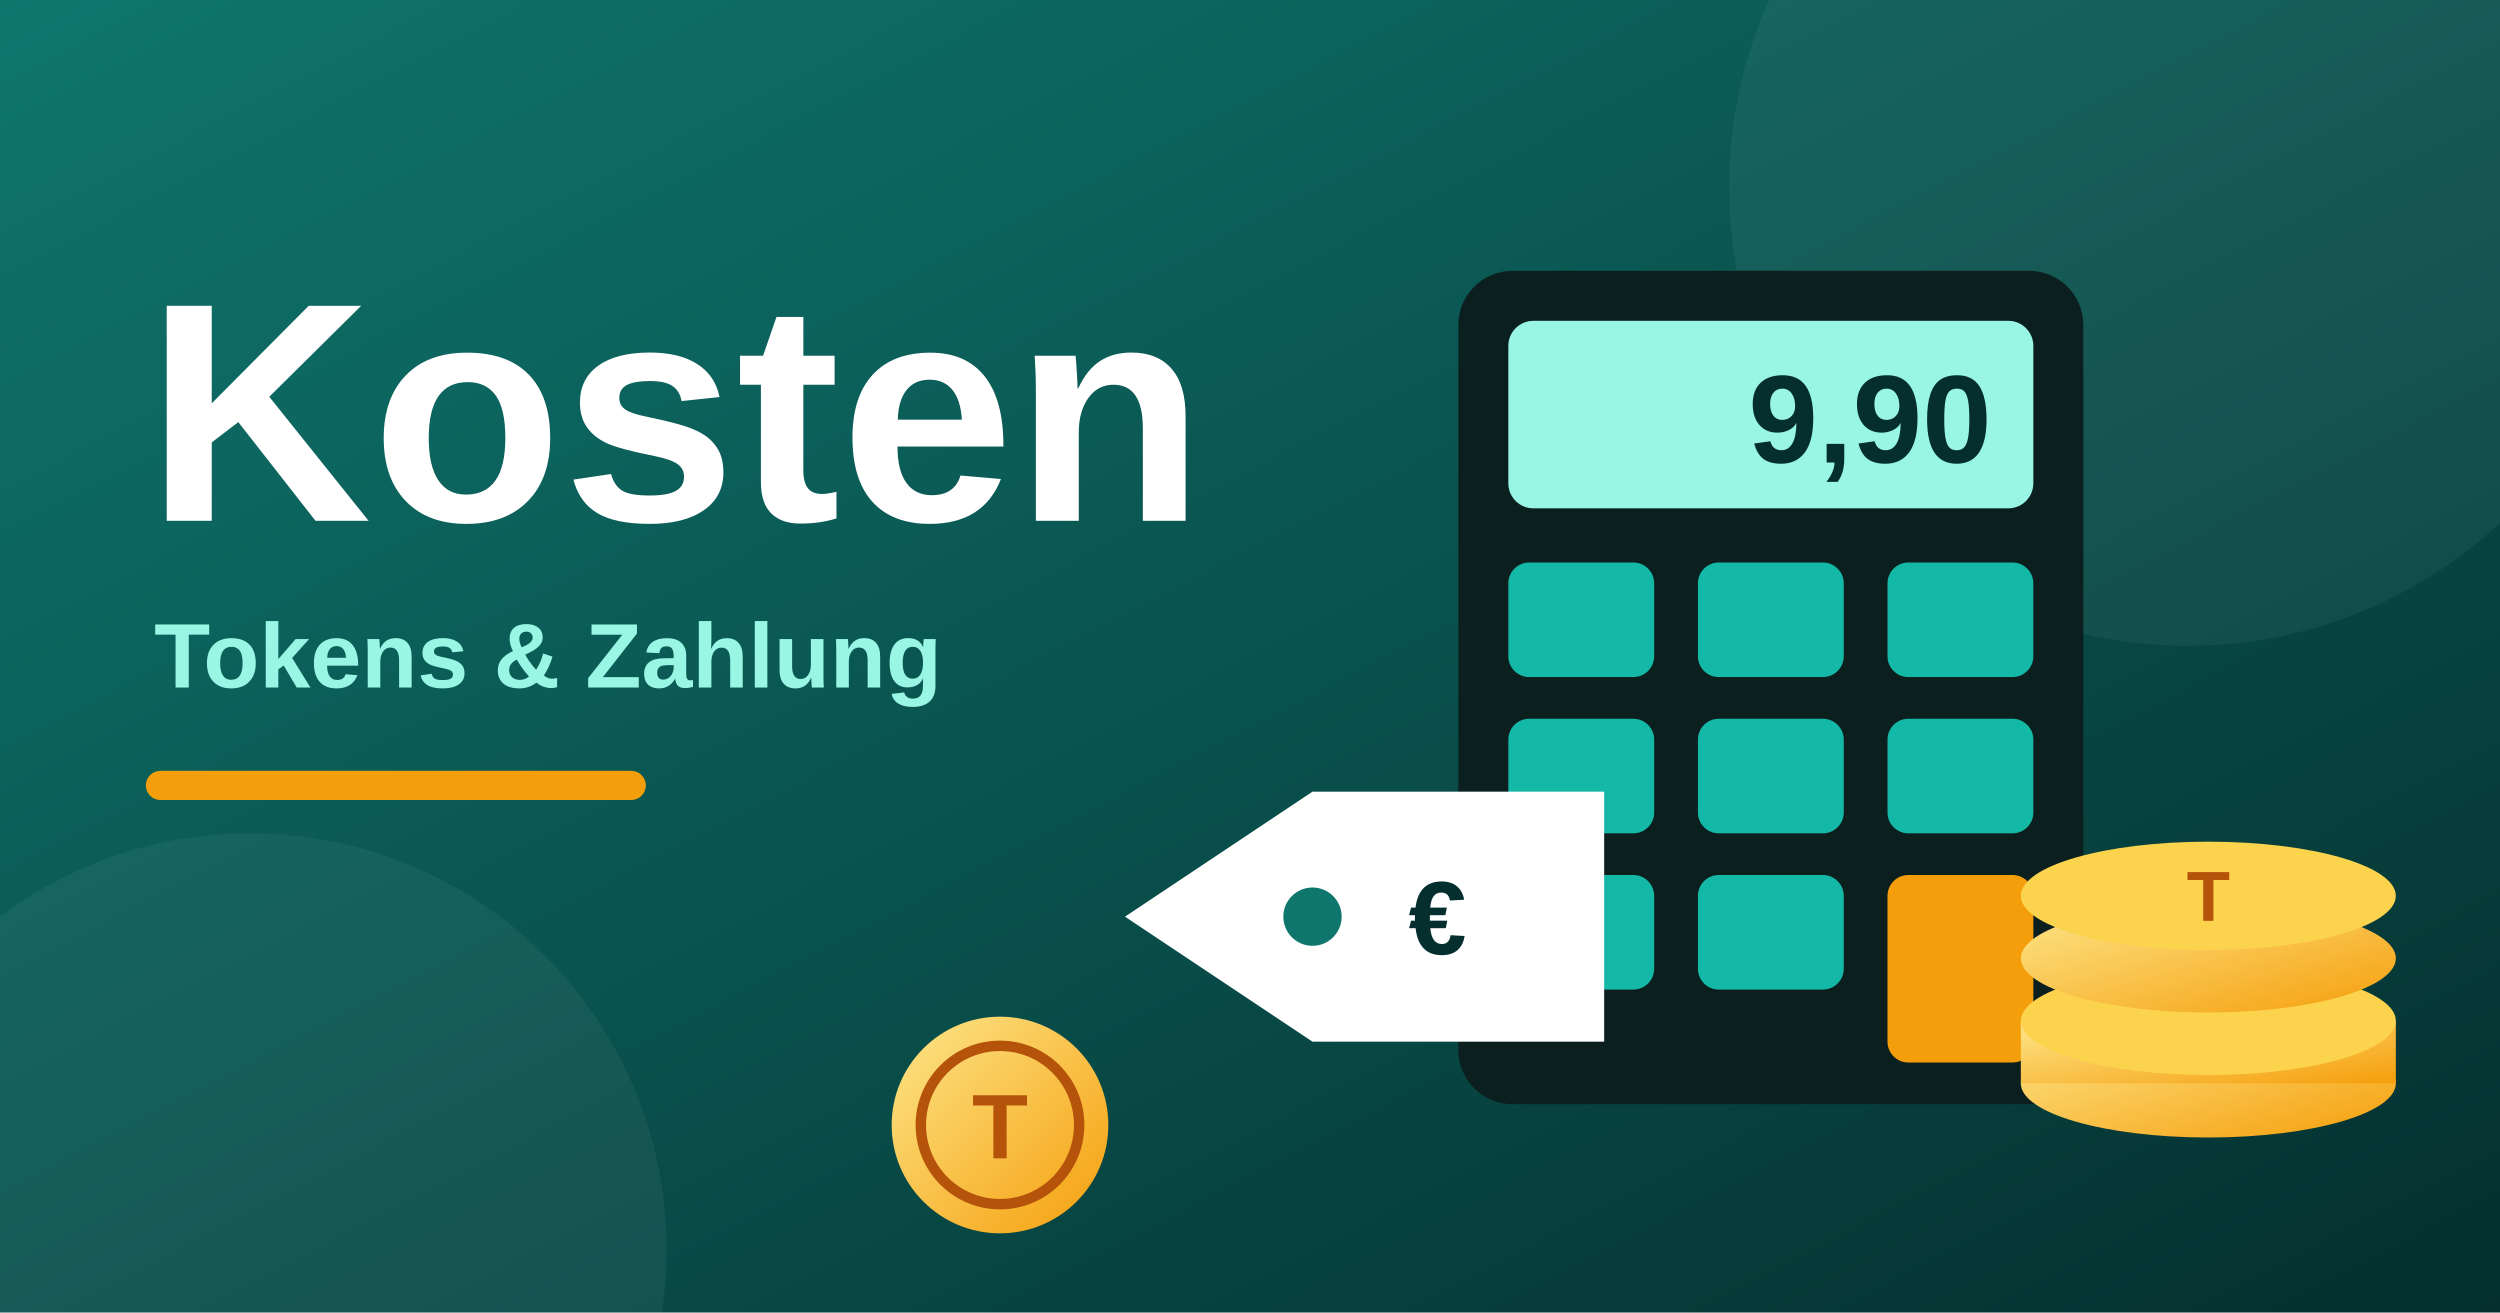
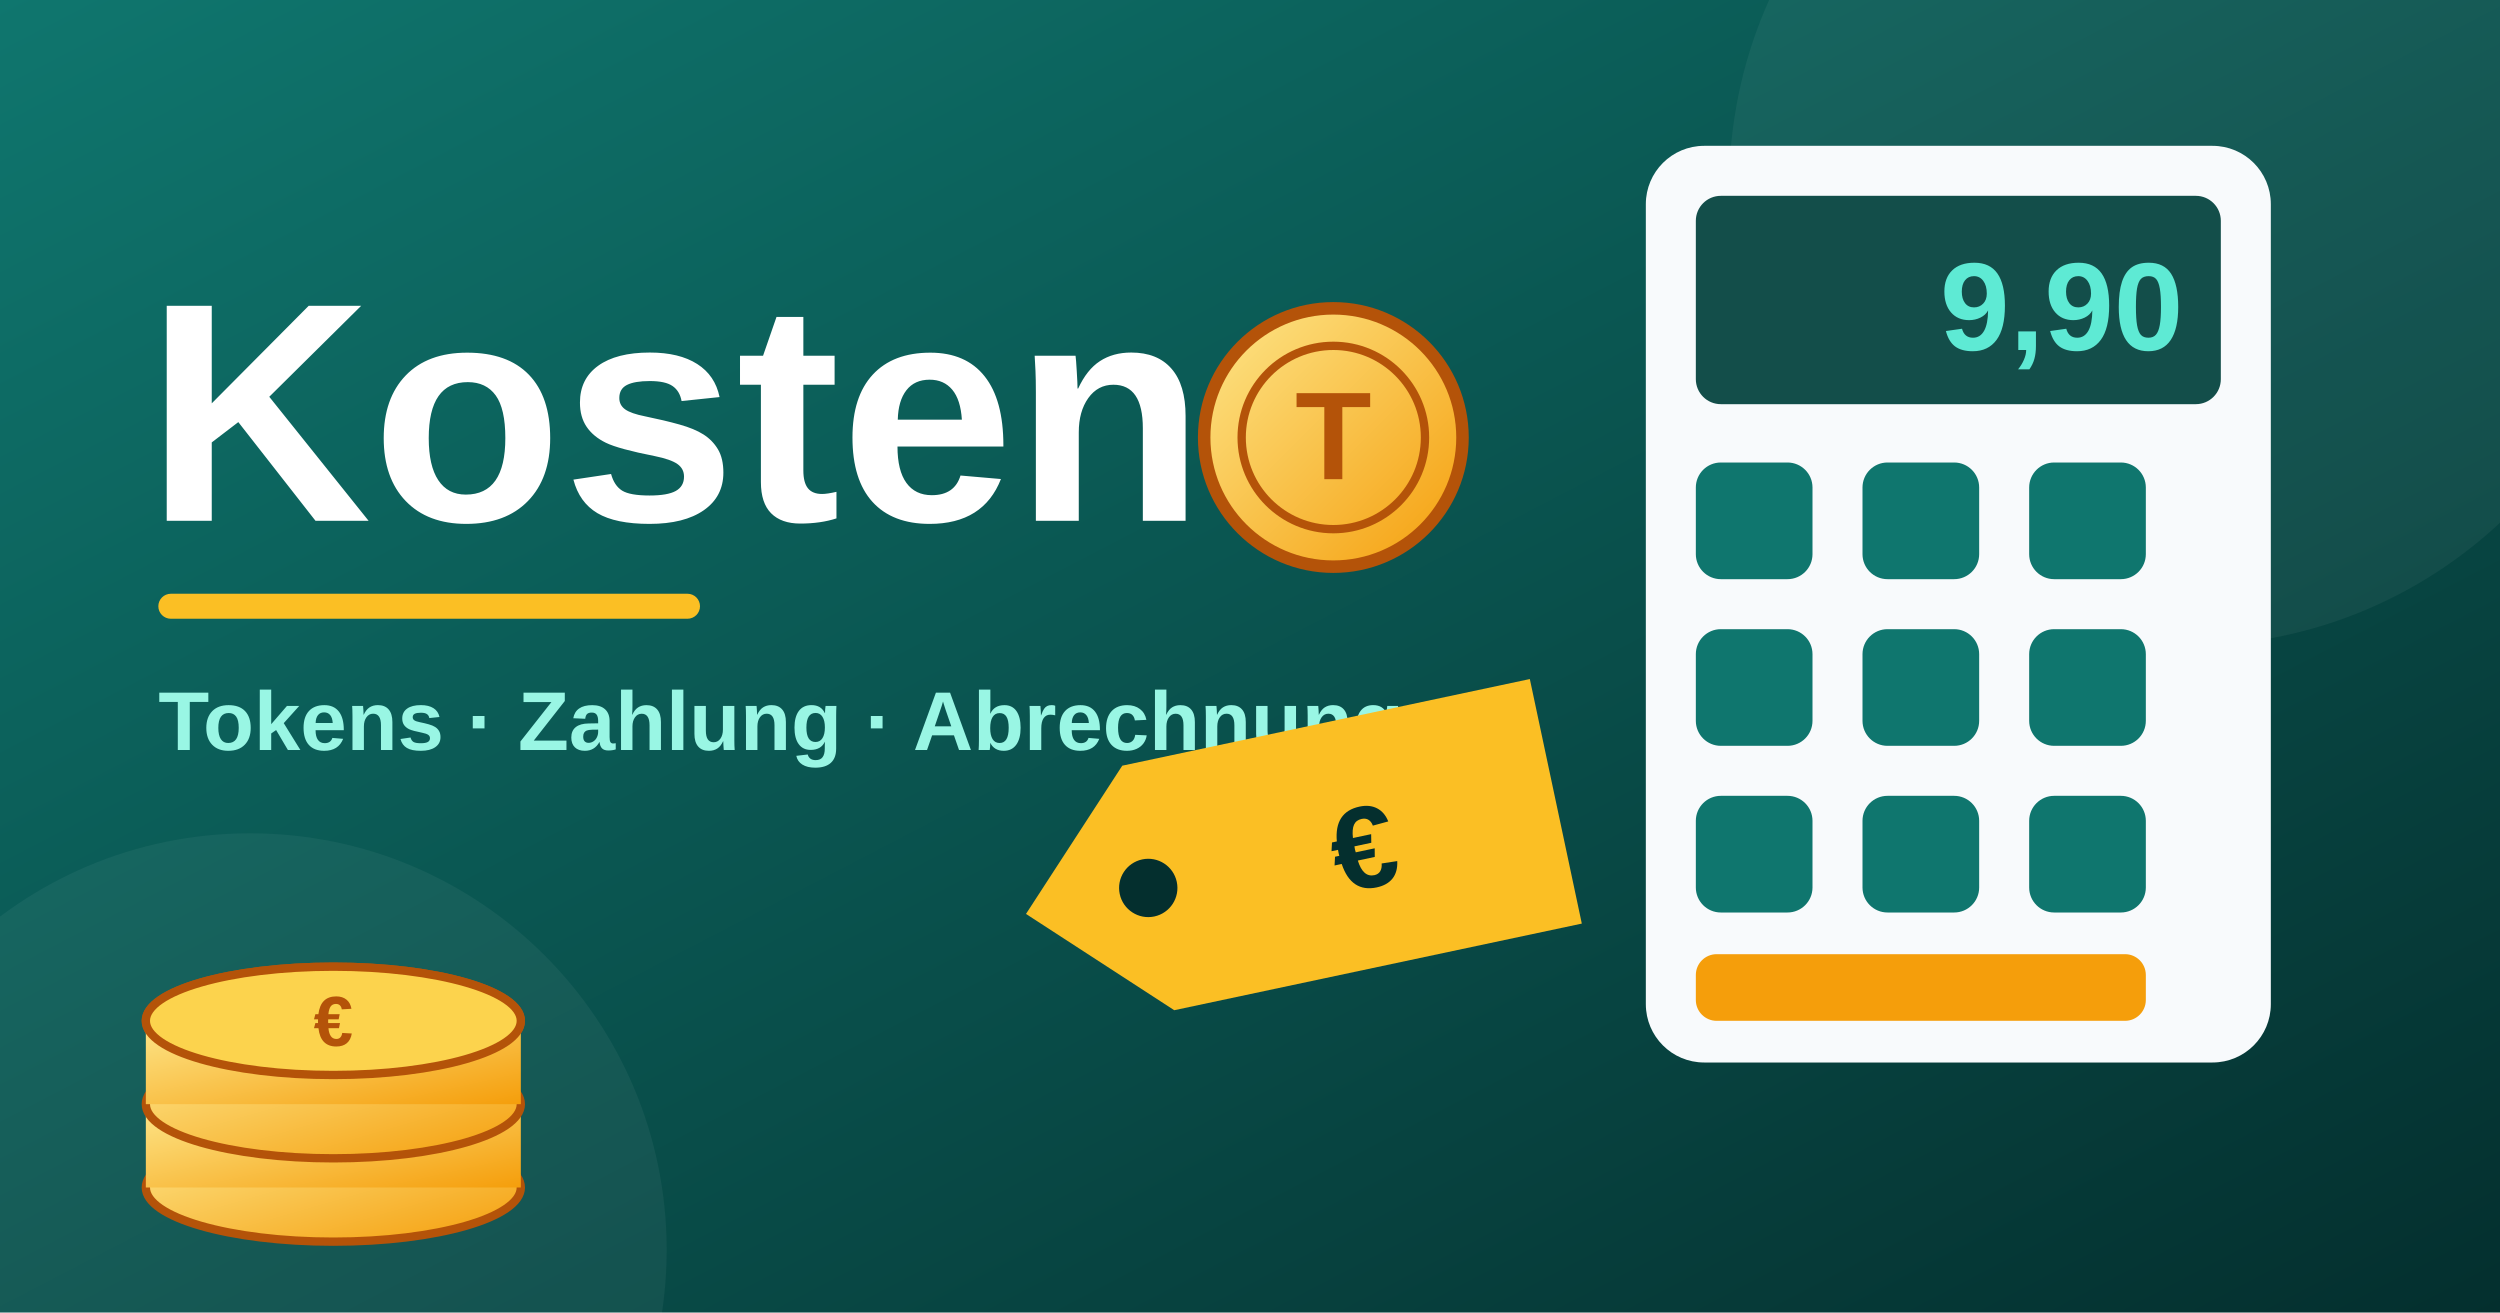
<svg xmlns="http://www.w3.org/2000/svg" viewBox="0 0 1200 630">
  <defs>
    <linearGradient id="bg" x1="0" y1="0" x2="1" y2="1">
      <stop offset="0" stop-color="#0f766e" />
      <stop offset="1" stop-color="#042f2e" />
    </linearGradient>
    <linearGradient id="gold" x1="0" y1="0" x2="1" y2="1">
      <stop offset="0" stop-color="#fde68a" />
      <stop offset="1" stop-color="#f59e0b" />
    </linearGradient>
  </defs>
  <rect width="1200" height="630" fill="url(#bg)" />
  <circle cx="1050" cy="90" r="220" fill="#ffffff" opacity="0.05" />
  <circle cx="120" cy="600" r="200" fill="#ffffff" opacity="0.05" />
  <text x="70" y="250" font-family="system-ui,Arial,sans-serif" font-weight="800" font-size="150" fill="#ffffff">Kosten</text>
-   <text x="74" y="330" font-family="system-ui,Arial,sans-serif" font-weight="800" font-size="44" fill="#99f6e4">Tokens &amp; Zahlung</text>
-   <rect x="70" y="370" width="240" height="14" rx="7" fill="#f59e0b" />
-   <g transform="translate(700 90)">
-     <rect x="0" y="40" width="300" height="400" rx="26" fill="#0b1f1e" />
-     <rect x="24" y="64" width="252" height="90" rx="12" fill="#99f6e4" />
-     <text x="256" y="132" text-anchor="end" font-family="system-ui,Arial,sans-serif" font-weight="800" font-size="60" fill="#042f2e">9,90</text>
-     <g fill="#14b8a6">
-       <rect x="24" y="180" width="70" height="55" rx="10" />
-       <rect x="115" y="180" width="70" height="55" rx="10" />
-       <rect x="206" y="180" width="70" height="55" rx="10" />
-       <rect x="24" y="255" width="70" height="55" rx="10" />
-       <rect x="115" y="255" width="70" height="55" rx="10" />
-       <rect x="206" y="255" width="70" height="55" rx="10" />
-       <rect x="24" y="330" width="70" height="55" rx="10" />
-       <rect x="115" y="330" width="70" height="55" rx="10" />
+   <rect x="76" y="285" width="260" height="12" rx="6" fill="#fbbf24" />
+   <text x="76" y="360" font-family="system-ui,Arial,sans-serif" font-weight="800" font-size="40" fill="#99f6e4">Tokens · Zahlung · Abrechnung</text>
+   <g transform="translate(70,420)">
+     <ellipse cx="90" cy="150" rx="90" ry="26" fill="url(#gold)" stroke="#b45309" stroke-width="4" />
+     <rect x="0" y="110" width="180" height="40" fill="url(#gold)" />
+     <ellipse cx="90" cy="110" rx="90" ry="26" fill="url(#gold)" stroke="#b45309" stroke-width="4" />
+     <ellipse cx="90" cy="70" rx="90" ry="26" fill="url(#gold)" stroke="#b45309" stroke-width="4" />
+     <rect x="0" y="70" width="180" height="40" fill="url(#gold)" />
+     <ellipse cx="90" cy="70" rx="90" ry="26" fill="#fcd34d" stroke="#b45309" stroke-width="4" />
+     <text x="90" y="82" text-anchor="middle" font-family="system-ui,Arial,sans-serif" font-weight="800" font-size="34" fill="#b45309">€</text>
+   </g>
+   <g transform="translate(790,70)">
+     <rect x="0" y="0" width="300" height="440" rx="28" fill="#f8fafc" />
+     <rect x="24" y="24" width="252" height="100" rx="12" fill="#134e4a" />
+     <text x="258" y="98" text-anchor="end" font-family="system-ui,Arial,sans-serif" font-weight="800" font-size="60" fill="#5eead4">9,90</text>
+     <g fill="#0f766e">
+       <rect x="24" y="152" width="56" height="56" rx="12" />
+       <rect x="104" y="152" width="56" height="56" rx="12" />
+       <rect x="184" y="152" width="56" height="56" rx="12" />
+       <rect x="24" y="232" width="56" height="56" rx="12" />
+       <rect x="104" y="232" width="56" height="56" rx="12" />
+       <rect x="184" y="232" width="56" height="56" rx="12" />
+       <rect x="24" y="312" width="56" height="56" rx="12" />
+       <rect x="104" y="312" width="56" height="56" rx="12" />
+       <rect x="184" y="312" width="56" height="56" rx="12" />
    </g>
-     <rect x="206" y="330" width="70" height="90" rx="10" fill="#f59e0b" />
+     <rect x="244" y="152" width="40" height="0" fill="#f59e0b" />
+     <rect x="24" y="388" width="216" height="32" rx="10" fill="#f59e0b" />
  </g>
-   <g transform="translate(540 380)">
-     <polygon points="0,60 90,0 230,0 230,120 90,120" fill="#ffffff" />
-     <circle cx="90" cy="60" r="14" fill="#0f766e" />
-     <text x="150" y="78" text-anchor="middle" font-family="system-ui,Arial,sans-serif" font-weight="800" font-size="50" fill="#042f2e">€</text>
+   <g transform="translate(480,380) rotate(-12)">
+     <polygon points="0,60 60,0 260,0 260,120 60,120" fill="#fbbf24" />
+     <circle cx="60" cy="60" r="14" fill="#042f2e" />
+     <text x="165" y="82" text-anchor="middle" font-family="system-ui,Arial,sans-serif" font-weight="800" font-size="56" fill="#042f2e">€</text>
  </g>
-   <g>
-     <ellipse cx="1060" cy="520" rx="90" ry="26" fill="url(#gold)" />
-     <rect x="970" y="490" width="180" height="30" fill="url(#gold)" />
-     <ellipse cx="1060" cy="490" rx="90" ry="26" fill="#fcd34d" />
-     <ellipse cx="1060" cy="460" rx="90" ry="26" fill="url(#gold)" />
-     <ellipse cx="1060" cy="430" rx="90" ry="26" fill="#fcd34d" />
-     <text x="1060" y="442" text-anchor="middle" font-family="system-ui,Arial,sans-serif" font-weight="800" font-size="34" fill="#b45309">T</text>
-   </g>
-   <circle cx="480" cy="540" r="52" fill="url(#gold)" />
-   <circle cx="480" cy="540" r="38" fill="none" stroke="#b45309" stroke-width="5" />
-   <text x="480" y="556" text-anchor="middle" font-family="system-ui,Arial,sans-serif" font-weight="800" font-size="44" fill="#b45309">T</text>
+   <circle cx="640" cy="210" r="62" fill="url(#gold)" stroke="#b45309" stroke-width="6" />
+   <circle cx="640" cy="210" r="44" fill="none" stroke="#b45309" stroke-width="4" />
+   <text x="640" y="230" text-anchor="middle" font-family="system-ui,Arial,sans-serif" font-weight="800" font-size="60" fill="#b45309">T</text>
</svg>
